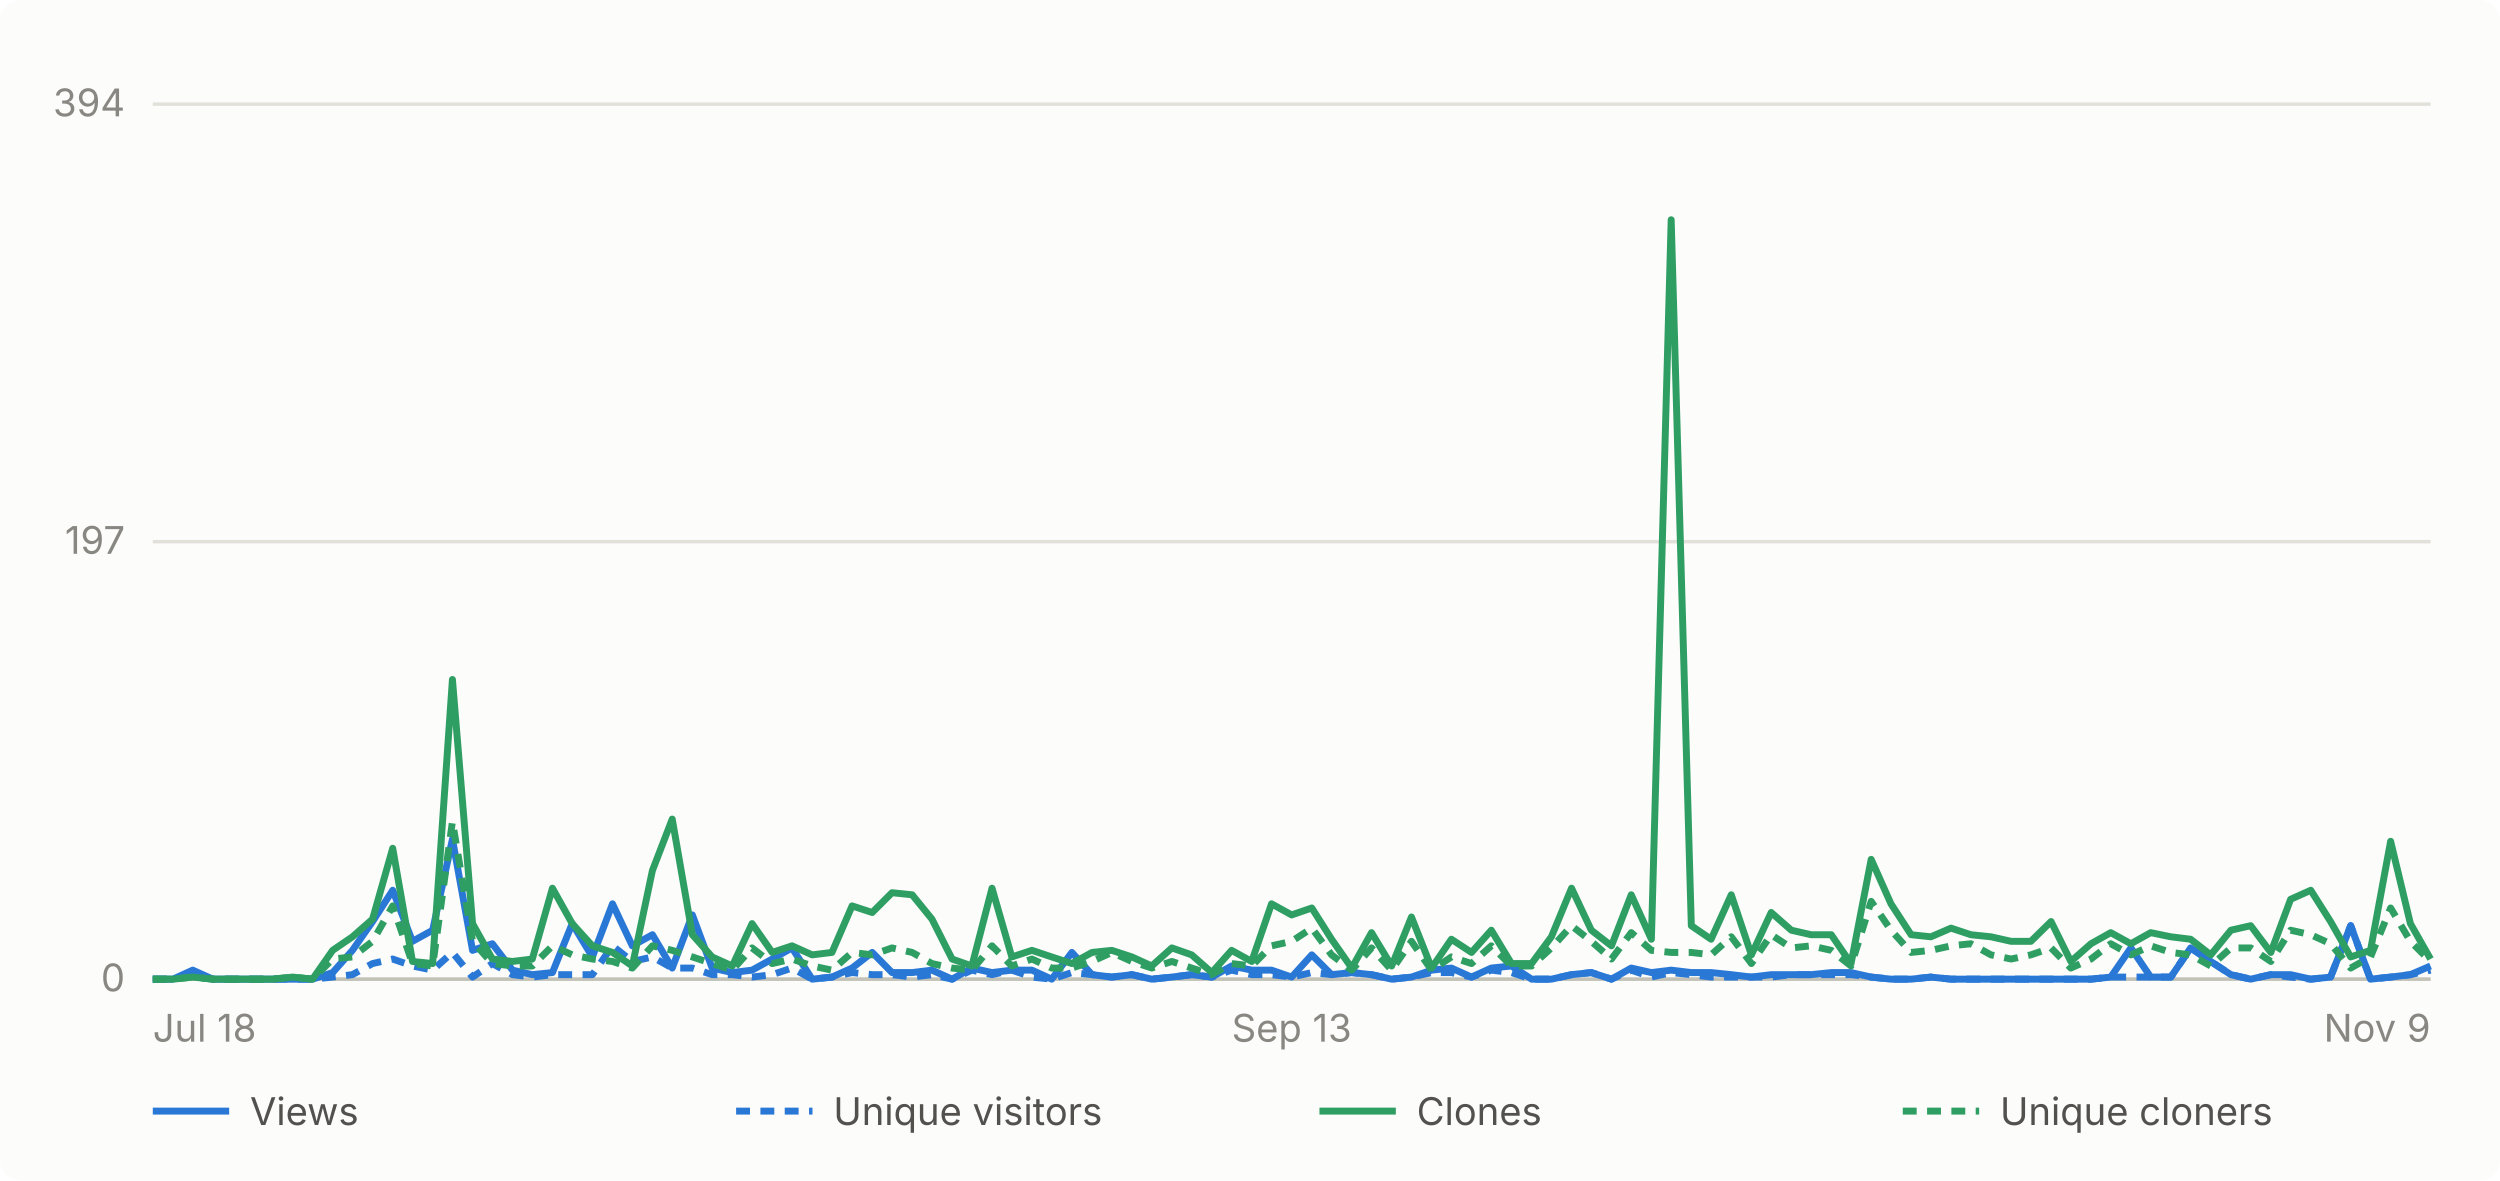
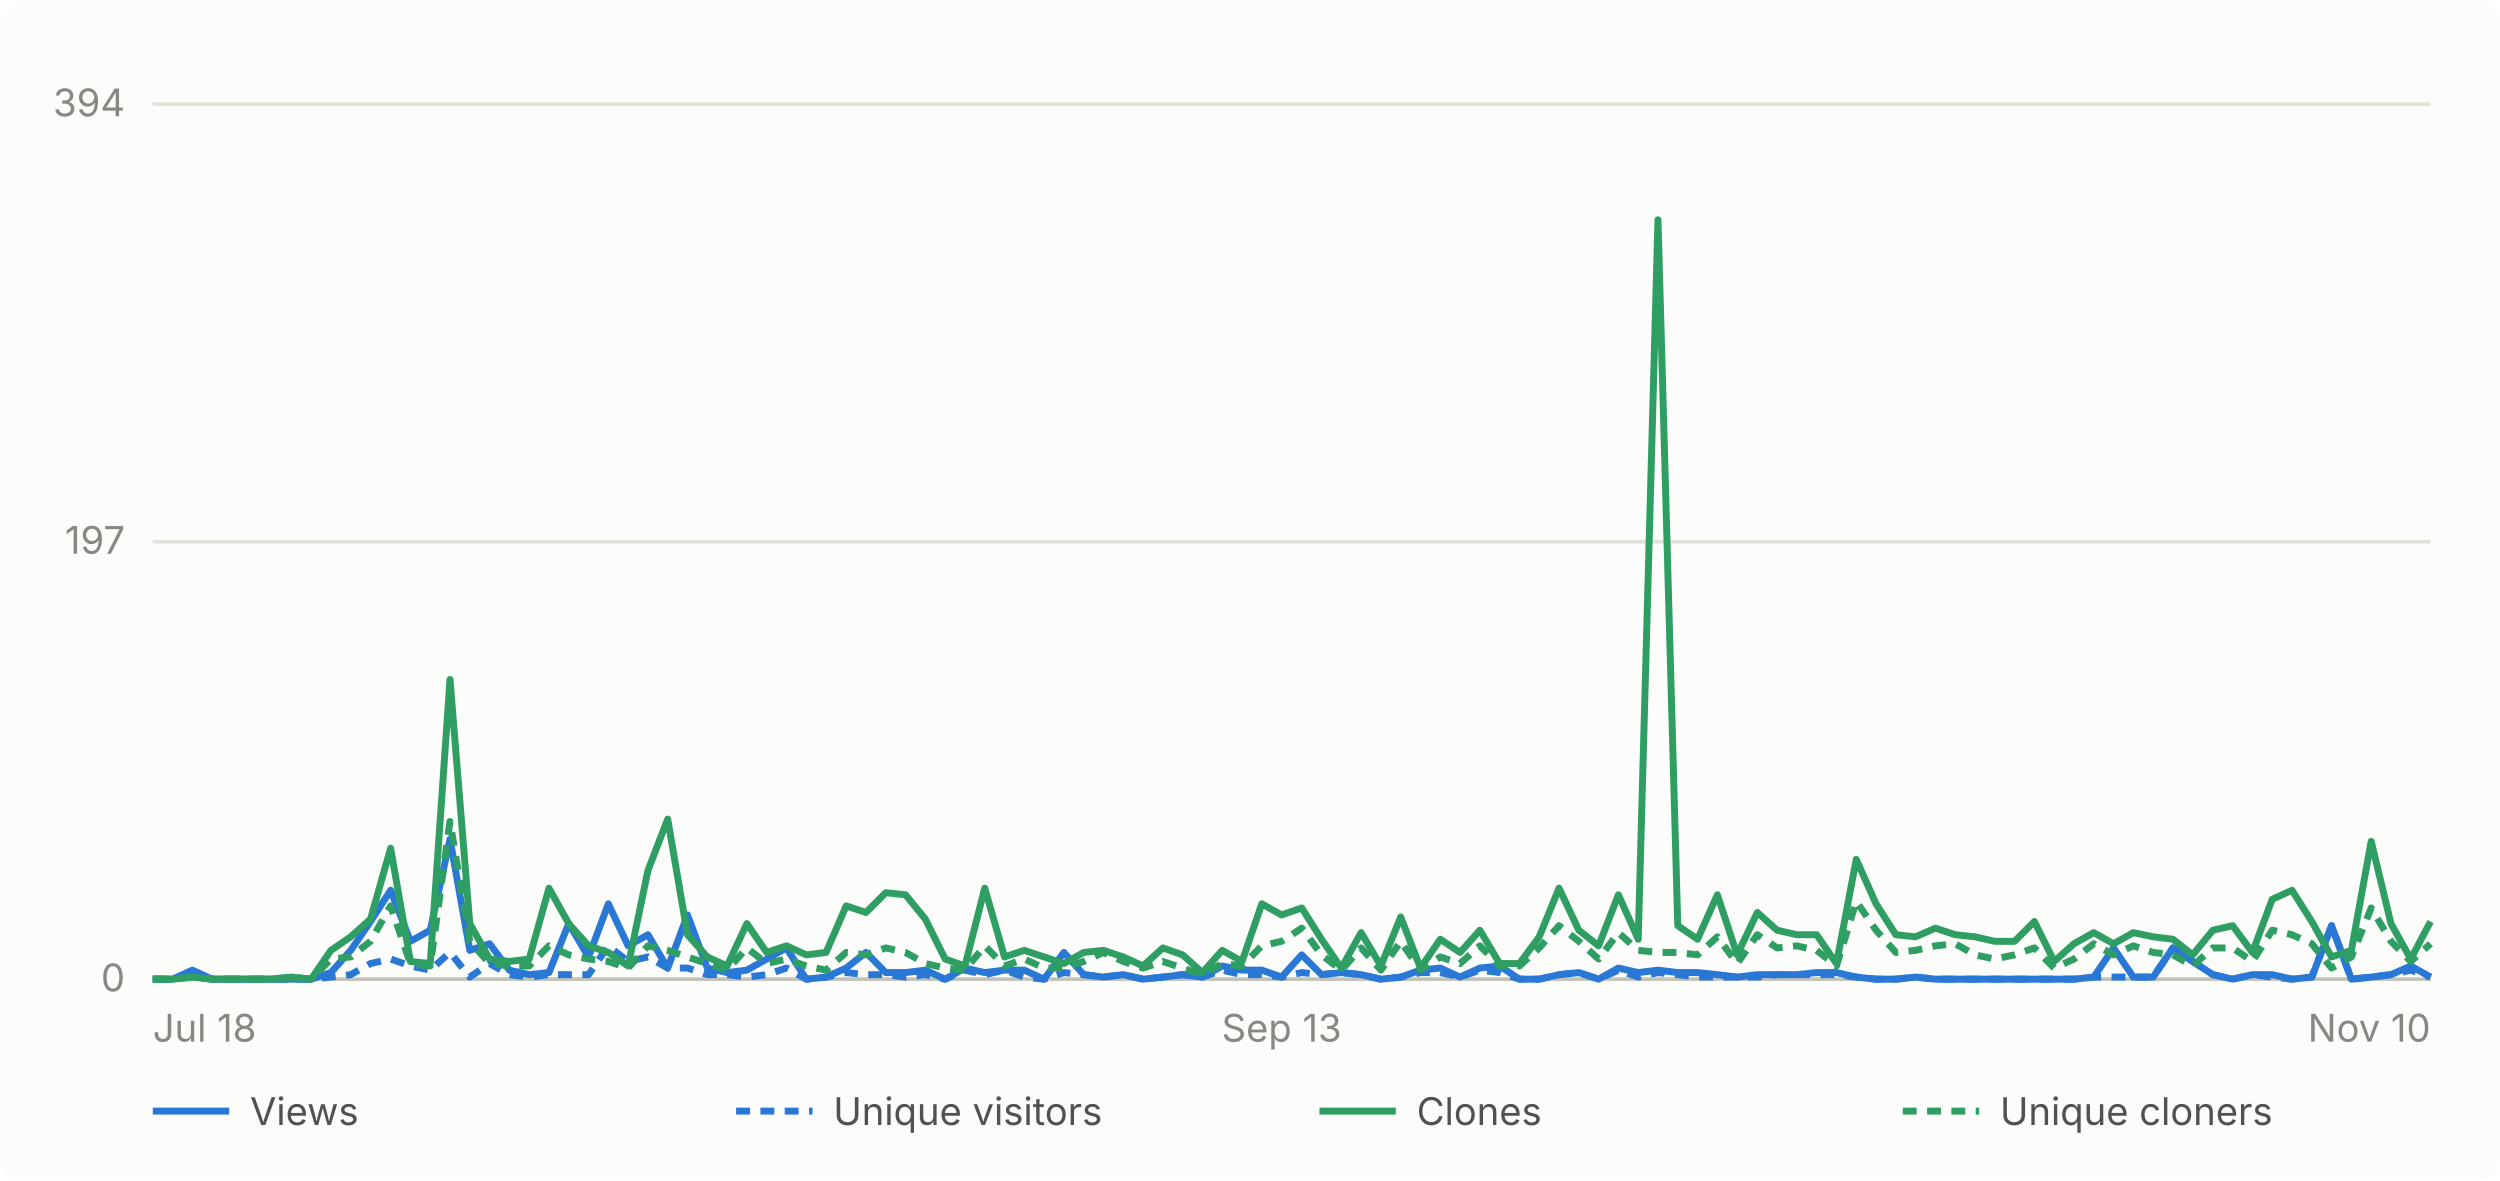
- <svg xmlns="http://www.w3.org/2000/svg" viewBox="0 0 720 340" width="720" height="340" role="img" aria-label="Daily GitHub traffic for abhiunix/AgentHarbor, Jul 18 to Nov 9">
+ <svg xmlns="http://www.w3.org/2000/svg" viewBox="0 0 720 340" width="720" height="340" role="img" aria-label="Daily GitHub traffic for abhiunix/AgentHarbor, Jul 18 to Nov 10">
  <rect width="720" height="340" fill="#fcfcfb" rx="6" />
  <g font-family="system-ui, -apple-system, 'Segoe UI', sans-serif">
    <line x1="44" y1="282.0" x2="700" y2="282.0" stroke="#e1e0d9" stroke-width="1" />
    <text x="36" y="285.5" text-anchor="end" fill="#898781" font-size="11">0</text>
    <line x1="44" y1="156.0" x2="700" y2="156.0" stroke="#e1e0d9" stroke-width="1" />
    <text x="36" y="159.5" text-anchor="end" fill="#898781" font-size="11">197</text>
    <line x1="44" y1="30.0" x2="700" y2="30.0" stroke="#e1e0d9" stroke-width="1" />
    <text x="36" y="33.5" text-anchor="end" fill="#898781" font-size="11">394</text>
    <line x1="44" y1="282" x2="700" y2="282" stroke="#c3c2b7" stroke-width="1" />
    <text x="44.0" y="300" text-anchor="start" fill="#898781" font-size="11">Jul 18</text>
-     <text x="372.0" y="300" text-anchor="middle" fill="#898781" font-size="11">Sep 13</text>
-     <text x="700.0" y="300" text-anchor="end" fill="#898781" font-size="11">Nov 9</text>
-     <path d="M 44.0 282.0 L 49.8 282.0 L 55.5 279.4 L 61.3 282.0 L 67.0 282.0 L 72.8 282.0 L 78.5 282.0 L 84.3 282.0 L 90.0 282.0 L 95.8 280.1 L 101.5 273.7 L 107.3 265.4 L 113.1 256.4 L 118.8 271.1 L 124.6 267.9 L 130.3 241.7 L 136.1 273.7 L 141.8 271.8 L 147.6 279.4 L 153.3 280.7 L 159.1 280.1 L 164.8 266.0 L 170.6 275.6 L 176.4 260.3 L 182.1 272.4 L 187.9 269.2 L 193.6 278.8 L 199.4 263.5 L 205.1 278.8 L 210.9 280.1 L 216.6 279.4 L 222.4 276.2 L 228.1 273.0 L 233.9 282.0 L 239.6 281.4 L 245.4 278.8 L 251.2 274.3 L 256.9 280.1 L 262.7 280.1 L 268.4 279.4 L 274.2 282.0 L 279.9 278.8 L 285.7 280.1 L 291.4 279.4 L 297.2 279.4 L 302.9 282.0 L 308.7 274.3 L 314.5 280.7 L 320.2 281.4 L 326.0 280.7 L 331.7 282.0 L 337.5 281.4 L 343.2 280.7 L 349.0 281.4 L 354.7 278.2 L 360.5 279.4 L 366.2 279.4 L 372.0 281.4 L 377.8 275.0 L 383.5 280.7 L 389.3 280.1 L 395.0 280.7 L 400.8 282.0 L 406.5 281.4 L 412.3 279.4 L 418.0 278.8 L 423.8 281.4 L 429.5 278.8 L 435.3 278.2 L 441.1 282.0 L 446.8 282.0 L 452.6 280.7 L 458.3 280.1 L 464.1 282.0 L 469.8 278.8 L 475.6 280.1 L 481.3 279.4 L 487.1 280.1 L 492.8 280.1 L 498.6 280.7 L 504.4 281.4 L 510.1 280.7 L 515.9 280.7 L 521.6 280.7 L 527.4 280.1 L 533.1 280.1 L 538.9 281.4 L 544.6 282.0 L 550.4 282.0 L 556.1 281.4 L 561.9 282.0 L 567.6 282.0 L 573.4 282.0 L 579.2 282.0 L 584.9 282.0 L 590.7 282.0 L 596.4 282.0 L 602.2 282.0 L 607.9 281.4 L 613.7 273.0 L 619.4 281.4 L 625.2 281.4 L 630.9 273.0 L 636.7 276.9 L 642.5 280.7 L 648.2 282.0 L 654.0 280.7 L 659.7 280.7 L 665.5 282.0 L 671.2 281.4 L 677.0 266.6 L 682.7 282.0 L 688.5 281.4 L 694.2 280.7 L 700.0 278.2" fill="none" stroke="#2a78d6" stroke-width="2" stroke-linejoin="round" />
-     <path d="M 44.0 282.0 L 49.8 282.0 L 55.5 280.7 L 61.3 282.0 L 67.0 282.0 L 72.8 282.0 L 78.5 282.0 L 84.3 282.0 L 90.0 282.0 L 95.8 281.4 L 101.5 280.7 L 107.3 277.5 L 113.1 276.2 L 118.8 278.2 L 124.6 279.4 L 130.3 274.3 L 136.1 281.4 L 141.8 277.5 L 147.6 280.7 L 153.3 281.4 L 159.1 280.7 L 164.8 280.7 L 170.6 280.7 L 176.4 272.4 L 182.1 276.9 L 187.9 275.6 L 193.6 278.8 L 199.4 278.8 L 205.1 280.7 L 210.9 280.7 L 216.6 281.4 L 222.4 280.7 L 228.1 278.8 L 233.9 282.0 L 239.6 281.4 L 245.4 280.1 L 251.2 280.7 L 256.9 280.7 L 262.7 281.4 L 268.4 280.7 L 274.2 282.0 L 279.9 279.4 L 285.7 280.7 L 291.4 279.4 L 297.2 281.4 L 302.9 282.0 L 308.7 280.1 L 314.5 280.7 L 320.2 281.4 L 326.0 280.7 L 331.7 282.0 L 337.5 281.4 L 343.2 280.7 L 349.0 281.4 L 354.7 279.4 L 360.5 280.7 L 366.2 280.7 L 372.0 281.4 L 377.8 280.1 L 383.5 280.7 L 389.3 280.1 L 395.0 280.7 L 400.8 282.0 L 406.5 281.4 L 412.3 280.1 L 418.0 280.1 L 423.8 281.4 L 429.5 279.4 L 435.3 280.1 L 441.1 282.0 L 446.8 282.0 L 452.6 280.7 L 458.3 280.1 L 464.1 282.0 L 469.8 279.4 L 475.6 281.4 L 481.3 280.1 L 487.1 280.7 L 492.8 281.4 L 498.6 281.4 L 504.4 281.4 L 510.1 281.4 L 515.9 280.7 L 521.6 280.7 L 527.4 280.7 L 533.1 280.7 L 538.9 281.4 L 544.6 282.0 L 550.4 282.0 L 556.1 281.4 L 561.9 282.0 L 567.6 282.0 L 573.4 282.0 L 579.2 282.0 L 584.9 282.0 L 590.7 282.0 L 596.4 282.0 L 602.2 282.0 L 607.9 281.4 L 613.7 281.4 L 619.4 281.4 L 625.2 281.4 L 630.9 273.0 L 636.7 276.9 L 642.5 280.7 L 648.2 282.0 L 654.0 280.7 L 659.7 281.4 L 665.5 282.0 L 671.2 281.4 L 677.0 266.6 L 682.7 282.0 L 688.5 281.4 L 694.2 280.7 L 700.0 279.4" fill="none" stroke="#2a78d6" stroke-width="2" stroke-linejoin="round" stroke-dasharray="4 3" />
-     <path d="M 44.0 282.0 L 49.8 282.0 L 55.5 281.4 L 61.3 282.0 L 67.0 282.0 L 72.8 282.0 L 78.5 282.0 L 84.3 281.4 L 90.0 282.0 L 95.8 273.7 L 101.5 269.8 L 107.3 264.7 L 113.1 244.3 L 118.8 276.9 L 124.6 277.5 L 130.3 195.7 L 136.1 266.0 L 141.8 276.2 L 147.6 276.9 L 153.3 276.2 L 159.1 255.8 L 164.8 266.0 L 170.6 272.4 L 176.4 274.3 L 182.1 278.2 L 187.9 250.7 L 193.6 235.9 L 199.4 269.2 L 205.1 275.6 L 210.9 278.2 L 216.6 266.0 L 222.4 274.3 L 228.1 272.4 L 233.9 275.0 L 239.6 274.3 L 245.4 260.9 L 251.2 262.8 L 256.9 257.1 L 262.7 257.7 L 268.4 264.7 L 274.2 276.2 L 279.9 278.2 L 285.7 255.8 L 291.4 275.6 L 297.2 273.7 L 302.9 275.6 L 308.7 277.5 L 314.5 274.3 L 320.2 273.7 L 326.0 275.6 L 331.7 278.2 L 337.5 273.0 L 343.2 275.0 L 349.0 280.1 L 354.7 273.7 L 360.5 276.9 L 366.2 260.3 L 372.0 263.5 L 377.8 261.5 L 383.5 270.5 L 389.3 278.8 L 395.0 268.6 L 400.8 278.2 L 406.5 264.1 L 412.3 278.8 L 418.0 270.5 L 423.8 274.3 L 429.5 267.9 L 435.3 277.5 L 441.1 277.5 L 446.8 269.8 L 452.6 255.8 L 458.3 267.9 L 464.1 272.4 L 469.8 257.7 L 475.6 270.5 L 481.3 63.3 L 487.1 266.6 L 492.8 270.5 L 498.6 257.7 L 504.4 275.0 L 510.1 262.8 L 515.9 267.9 L 521.6 269.2 L 527.4 269.2 L 533.1 277.5 L 538.9 247.5 L 544.6 260.3 L 550.4 269.2 L 556.1 269.8 L 561.9 267.3 L 567.6 269.2 L 573.4 269.8 L 579.2 271.1 L 584.9 271.1 L 590.7 265.4 L 596.4 276.9 L 602.2 271.8 L 607.9 268.6 L 613.7 271.8 L 619.4 268.6 L 625.2 269.8 L 630.9 270.5 L 636.7 275.0 L 642.5 267.9 L 648.2 266.6 L 654.0 274.3 L 659.7 259.0 L 665.5 256.4 L 671.2 265.4 L 677.0 275.6 L 682.7 273.7 L 688.5 242.3 L 694.2 266.0 L 700.0 276.2" fill="none" stroke="#2f9e63" stroke-width="2" stroke-linejoin="round" />
-     <path d="M 44.0 282.0 L 49.8 282.0 L 55.5 281.4 L 61.3 282.0 L 67.0 282.0 L 72.8 282.0 L 78.5 282.0 L 84.3 281.4 L 90.0 282.0 L 95.8 276.2 L 101.5 275.6 L 107.3 271.1 L 113.1 260.9 L 118.8 277.5 L 124.6 278.2 L 130.3 236.6 L 136.1 271.1 L 141.8 277.5 L 147.6 278.2 L 153.3 278.2 L 159.1 272.4 L 164.8 275.0 L 170.6 276.2 L 176.4 276.9 L 182.1 278.8 L 187.9 272.4 L 193.6 273.7 L 199.4 275.6 L 205.1 277.5 L 210.9 279.4 L 216.6 273.0 L 222.4 277.5 L 228.1 276.2 L 233.9 278.2 L 239.6 279.4 L 245.4 274.3 L 251.2 275.0 L 256.9 273.0 L 262.7 274.3 L 268.4 277.5 L 274.2 278.8 L 279.9 279.4 L 285.7 272.4 L 291.4 278.2 L 297.2 276.2 L 302.9 278.8 L 308.7 278.8 L 314.5 276.9 L 320.2 274.3 L 326.0 276.9 L 331.7 278.8 L 337.5 276.9 L 343.2 278.8 L 349.0 280.7 L 354.7 277.5 L 360.5 278.2 L 366.2 272.4 L 372.0 271.1 L 377.8 267.3 L 383.5 275.0 L 389.3 279.4 L 395.0 273.0 L 400.8 279.4 L 406.5 271.1 L 412.3 279.4 L 418.0 275.6 L 423.8 277.5 L 429.5 272.4 L 435.3 278.2 L 441.1 278.2 L 446.8 273.0 L 452.6 266.6 L 458.3 271.1 L 464.1 276.2 L 469.8 268.6 L 475.6 273.7 L 481.3 274.3 L 487.1 274.3 L 492.8 275.0 L 498.6 269.8 L 504.4 277.5 L 510.1 269.2 L 515.9 273.0 L 521.6 272.4 L 527.4 273.7 L 533.1 278.2 L 538.9 259.6 L 544.6 267.9 L 550.4 274.3 L 556.1 273.7 L 561.9 272.4 L 567.6 271.8 L 573.4 275.0 L 579.2 276.2 L 584.9 275.0 L 590.7 273.0 L 596.4 278.8 L 602.2 276.2 L 607.9 271.8 L 613.7 275.0 L 619.4 272.4 L 625.2 274.3 L 630.9 275.0 L 636.7 278.2 L 642.5 273.0 L 648.2 273.0 L 654.0 276.9 L 659.7 267.9 L 665.5 269.2 L 671.2 271.8 L 677.0 278.8 L 682.7 275.6 L 688.5 261.5 L 694.2 271.1 L 700.0 276.9" fill="none" stroke="#2f9e63" stroke-width="2" stroke-linejoin="round" stroke-dasharray="4 3" />
+     <text x="369.1" y="300" text-anchor="middle" fill="#898781" font-size="11">Sep 13</text>
+     <text x="700.0" y="300" text-anchor="end" fill="#898781" font-size="11">Nov 10</text>
+     <path d="M 44.0 282.0 L 49.7 282.0 L 55.4 279.4 L 61.1 282.0 L 66.8 282.0 L 72.5 282.0 L 78.2 282.0 L 83.9 282.0 L 89.6 282.0 L 95.3 280.1 L 101.0 273.7 L 106.7 265.4 L 112.5 256.4 L 118.2 271.1 L 123.9 267.9 L 129.6 241.7 L 135.3 273.7 L 141.0 271.8 L 146.7 279.4 L 152.4 280.7 L 158.1 280.1 L 163.8 266.0 L 169.5 275.6 L 175.2 260.3 L 180.9 272.4 L 186.6 269.2 L 192.3 278.8 L 198.0 263.5 L 203.7 278.8 L 209.4 280.1 L 215.1 279.4 L 220.8 276.2 L 226.5 273.0 L 232.2 282.0 L 237.9 281.4 L 243.7 278.8 L 249.4 274.3 L 255.1 280.1 L 260.8 280.1 L 266.5 279.4 L 272.2 282.0 L 277.9 278.8 L 283.6 280.1 L 289.3 279.4 L 295.0 279.4 L 300.7 282.0 L 306.4 274.3 L 312.1 280.7 L 317.8 281.4 L 323.5 280.7 L 329.2 282.0 L 334.9 281.4 L 340.6 280.7 L 346.3 281.4 L 352.0 278.2 L 357.7 279.4 L 363.4 279.4 L 369.1 281.4 L 374.9 275.0 L 380.6 280.7 L 386.3 280.1 L 392.0 280.7 L 397.7 282.0 L 403.4 281.4 L 409.1 279.4 L 414.8 278.8 L 420.5 281.4 L 426.2 278.8 L 431.9 278.2 L 437.6 282.0 L 443.3 282.0 L 449.0 280.7 L 454.7 280.1 L 460.4 282.0 L 466.1 278.8 L 471.8 280.1 L 477.5 279.4 L 483.2 280.1 L 488.9 280.1 L 494.6 280.7 L 500.3 281.4 L 506.1 280.7 L 511.8 280.7 L 517.5 280.7 L 523.2 280.1 L 528.9 280.1 L 534.6 281.4 L 540.3 282.0 L 546.0 282.0 L 551.7 281.4 L 557.4 282.0 L 563.1 282.0 L 568.8 282.0 L 574.5 282.0 L 580.2 282.0 L 585.9 282.0 L 591.6 282.0 L 597.3 282.0 L 603.0 281.4 L 608.7 273.0 L 614.4 281.4 L 620.1 281.4 L 625.8 273.0 L 631.5 276.9 L 637.3 280.7 L 643.0 282.0 L 648.7 280.7 L 654.4 280.7 L 660.1 282.0 L 665.8 281.4 L 671.5 266.6 L 677.2 282.0 L 682.9 281.4 L 688.6 280.7 L 694.3 278.2 L 700.0 281.4" fill="none" stroke="#2a78d6" stroke-width="2" stroke-linejoin="round" />
+     <path d="M 44.0 282.0 L 49.7 282.0 L 55.4 280.7 L 61.1 282.0 L 66.8 282.0 L 72.5 282.0 L 78.2 282.0 L 83.9 282.0 L 89.6 282.0 L 95.3 281.4 L 101.0 280.7 L 106.7 277.5 L 112.5 276.2 L 118.2 278.2 L 123.9 279.4 L 129.6 274.3 L 135.3 281.4 L 141.0 277.5 L 146.7 280.7 L 152.4 281.4 L 158.1 280.7 L 163.8 280.7 L 169.5 280.7 L 175.2 272.4 L 180.9 276.9 L 186.6 275.6 L 192.3 278.8 L 198.0 278.8 L 203.7 280.7 L 209.4 280.7 L 215.1 281.4 L 220.8 280.7 L 226.5 278.8 L 232.2 282.0 L 237.9 281.4 L 243.7 280.1 L 249.4 280.7 L 255.1 280.7 L 260.8 281.4 L 266.5 280.7 L 272.2 282.0 L 277.9 279.4 L 283.6 280.7 L 289.3 279.4 L 295.0 281.4 L 300.7 282.0 L 306.4 280.1 L 312.1 280.7 L 317.8 281.4 L 323.5 280.7 L 329.2 282.0 L 334.9 281.4 L 340.6 280.7 L 346.3 281.4 L 352.0 279.4 L 357.7 280.7 L 363.4 280.7 L 369.1 281.4 L 374.9 280.1 L 380.6 280.7 L 386.3 280.1 L 392.0 280.7 L 397.7 282.0 L 403.4 281.4 L 409.1 280.1 L 414.8 280.1 L 420.5 281.4 L 426.2 279.4 L 431.9 280.1 L 437.6 282.0 L 443.3 282.0 L 449.0 280.7 L 454.7 280.1 L 460.4 282.0 L 466.1 279.4 L 471.8 281.4 L 477.5 280.1 L 483.2 280.7 L 488.9 281.4 L 494.6 281.4 L 500.3 281.4 L 506.1 281.4 L 511.8 280.7 L 517.5 280.7 L 523.2 280.7 L 528.9 280.7 L 534.6 281.4 L 540.3 282.0 L 546.0 282.0 L 551.7 281.4 L 557.4 282.0 L 563.1 282.0 L 568.8 282.0 L 574.5 282.0 L 580.2 282.0 L 585.9 282.0 L 591.6 282.0 L 597.3 282.0 L 603.0 281.4 L 608.7 281.4 L 614.4 281.4 L 620.1 281.4 L 625.8 273.0 L 631.5 276.9 L 637.3 280.7 L 643.0 282.0 L 648.7 280.7 L 654.4 281.4 L 660.1 282.0 L 665.8 281.4 L 671.5 266.6 L 677.2 282.0 L 682.9 281.4 L 688.6 280.7 L 694.3 279.4 L 700.0 281.4" fill="none" stroke="#2a78d6" stroke-width="2" stroke-linejoin="round" stroke-dasharray="4 3" />
+     <path d="M 44.0 282.0 L 49.7 282.0 L 55.4 281.4 L 61.1 282.0 L 66.8 282.0 L 72.5 282.0 L 78.2 282.0 L 83.9 281.4 L 89.6 282.0 L 95.3 273.7 L 101.0 269.8 L 106.7 264.7 L 112.5 244.3 L 118.2 276.9 L 123.9 277.5 L 129.6 195.7 L 135.3 266.0 L 141.0 276.2 L 146.7 276.9 L 152.4 276.2 L 158.1 255.8 L 163.8 266.0 L 169.5 272.4 L 175.2 274.3 L 180.9 278.2 L 186.6 250.7 L 192.3 235.9 L 198.0 269.2 L 203.7 275.6 L 209.4 278.2 L 215.1 266.0 L 220.8 274.3 L 226.5 272.4 L 232.2 275.0 L 237.9 274.3 L 243.7 260.9 L 249.4 262.8 L 255.1 257.1 L 260.8 257.7 L 266.5 264.7 L 272.2 276.2 L 277.9 278.2 L 283.6 255.8 L 289.3 275.6 L 295.0 273.7 L 300.7 275.6 L 306.4 277.5 L 312.1 274.3 L 317.8 273.7 L 323.5 275.6 L 329.2 278.2 L 334.9 273.0 L 340.6 275.0 L 346.3 280.1 L 352.0 273.7 L 357.7 276.9 L 363.4 260.3 L 369.1 263.5 L 374.9 261.5 L 380.6 270.5 L 386.3 278.8 L 392.0 268.6 L 397.7 278.2 L 403.4 264.1 L 409.1 278.8 L 414.8 270.5 L 420.5 274.3 L 426.2 267.9 L 431.9 277.5 L 437.6 277.5 L 443.3 269.8 L 449.0 255.8 L 454.7 267.9 L 460.4 272.4 L 466.1 257.7 L 471.8 270.5 L 477.5 63.3 L 483.2 266.6 L 488.9 270.5 L 494.6 257.7 L 500.3 275.0 L 506.1 262.8 L 511.8 267.9 L 517.5 269.2 L 523.2 269.2 L 528.9 277.5 L 534.6 247.5 L 540.3 260.3 L 546.0 269.2 L 551.7 269.8 L 557.4 267.3 L 563.1 269.2 L 568.8 269.8 L 574.5 271.1 L 580.2 271.1 L 585.9 265.4 L 591.6 276.9 L 597.3 271.8 L 603.0 268.6 L 608.7 271.8 L 614.4 268.6 L 620.1 269.8 L 625.8 270.5 L 631.5 275.0 L 637.3 267.9 L 643.0 266.6 L 648.7 274.3 L 654.4 259.0 L 660.1 256.4 L 665.8 265.4 L 671.5 275.6 L 677.2 273.7 L 682.9 242.3 L 688.6 266.0 L 694.3 276.2 L 700.0 265.4" fill="none" stroke="#2f9e63" stroke-width="2" stroke-linejoin="round" />
+     <path d="M 44.0 282.0 L 49.7 282.0 L 55.4 281.4 L 61.1 282.0 L 66.8 282.0 L 72.5 282.0 L 78.2 282.0 L 83.9 281.4 L 89.6 282.0 L 95.3 276.2 L 101.0 275.6 L 106.7 271.1 L 112.5 260.9 L 118.2 277.5 L 123.9 278.2 L 129.6 236.6 L 135.3 271.1 L 141.0 277.5 L 146.7 278.2 L 152.4 278.2 L 158.1 272.4 L 163.8 275.0 L 169.5 276.2 L 175.2 276.9 L 180.9 278.8 L 186.6 272.4 L 192.3 273.7 L 198.0 275.6 L 203.7 277.5 L 209.4 279.4 L 215.1 273.0 L 220.8 277.5 L 226.5 276.2 L 232.2 278.2 L 237.9 279.4 L 243.7 274.3 L 249.4 275.0 L 255.1 273.0 L 260.8 274.3 L 266.5 277.5 L 272.2 278.8 L 277.9 279.4 L 283.6 272.4 L 289.3 278.2 L 295.0 276.2 L 300.7 278.8 L 306.4 278.8 L 312.1 276.9 L 317.8 274.3 L 323.5 276.9 L 329.2 278.8 L 334.9 276.9 L 340.6 278.8 L 346.3 280.7 L 352.0 277.5 L 357.7 278.2 L 363.4 272.4 L 369.1 271.1 L 374.9 267.3 L 380.6 275.0 L 386.3 279.4 L 392.0 273.0 L 397.7 279.4 L 403.4 271.1 L 409.1 279.4 L 414.8 275.6 L 420.5 277.5 L 426.2 272.4 L 431.9 278.2 L 437.6 278.2 L 443.3 273.0 L 449.0 266.6 L 454.7 271.1 L 460.4 276.2 L 466.1 268.6 L 471.8 273.7 L 477.5 274.3 L 483.2 274.3 L 488.9 275.0 L 494.6 269.8 L 500.3 277.5 L 506.1 269.2 L 511.8 273.0 L 517.5 272.4 L 523.2 273.7 L 528.9 278.2 L 534.6 259.6 L 540.3 267.9 L 546.0 274.3 L 551.7 273.7 L 557.4 272.4 L 563.1 271.8 L 568.8 275.0 L 574.5 276.2 L 580.2 275.0 L 585.9 273.0 L 591.6 278.8 L 597.3 276.2 L 603.0 271.8 L 608.7 275.0 L 614.4 272.4 L 620.1 274.3 L 625.8 275.0 L 631.5 278.2 L 637.3 273.0 L 643.0 273.0 L 648.7 276.9 L 654.4 267.9 L 660.1 269.2 L 665.8 271.8 L 671.5 278.8 L 677.2 275.6 L 682.9 261.5 L 688.6 271.1 L 694.3 276.9 L 700.0 271.8" fill="none" stroke="#2f9e63" stroke-width="2" stroke-linejoin="round" stroke-dasharray="4 3" />
    <line x1="44" y1="320" x2="66" y2="320" stroke="#2a78d6" stroke-width="2" />
    <text x="72" y="324" fill="#52514e" font-size="11">Views</text>
    <line x1="212" y1="320" x2="234" y2="320" stroke="#2a78d6" stroke-width="2" stroke-dasharray="4 3" />
    <text x="240" y="324" fill="#52514e" font-size="11">Unique visitors</text>
    <line x1="380" y1="320" x2="402" y2="320" stroke="#2f9e63" stroke-width="2" />
    <text x="408" y="324" fill="#52514e" font-size="11">Clones</text>
    <line x1="548" y1="320" x2="570" y2="320" stroke="#2f9e63" stroke-width="2" stroke-dasharray="4 3" />
    <text x="576" y="324" fill="#52514e" font-size="11">Unique cloners</text>
  </g>
</svg>
